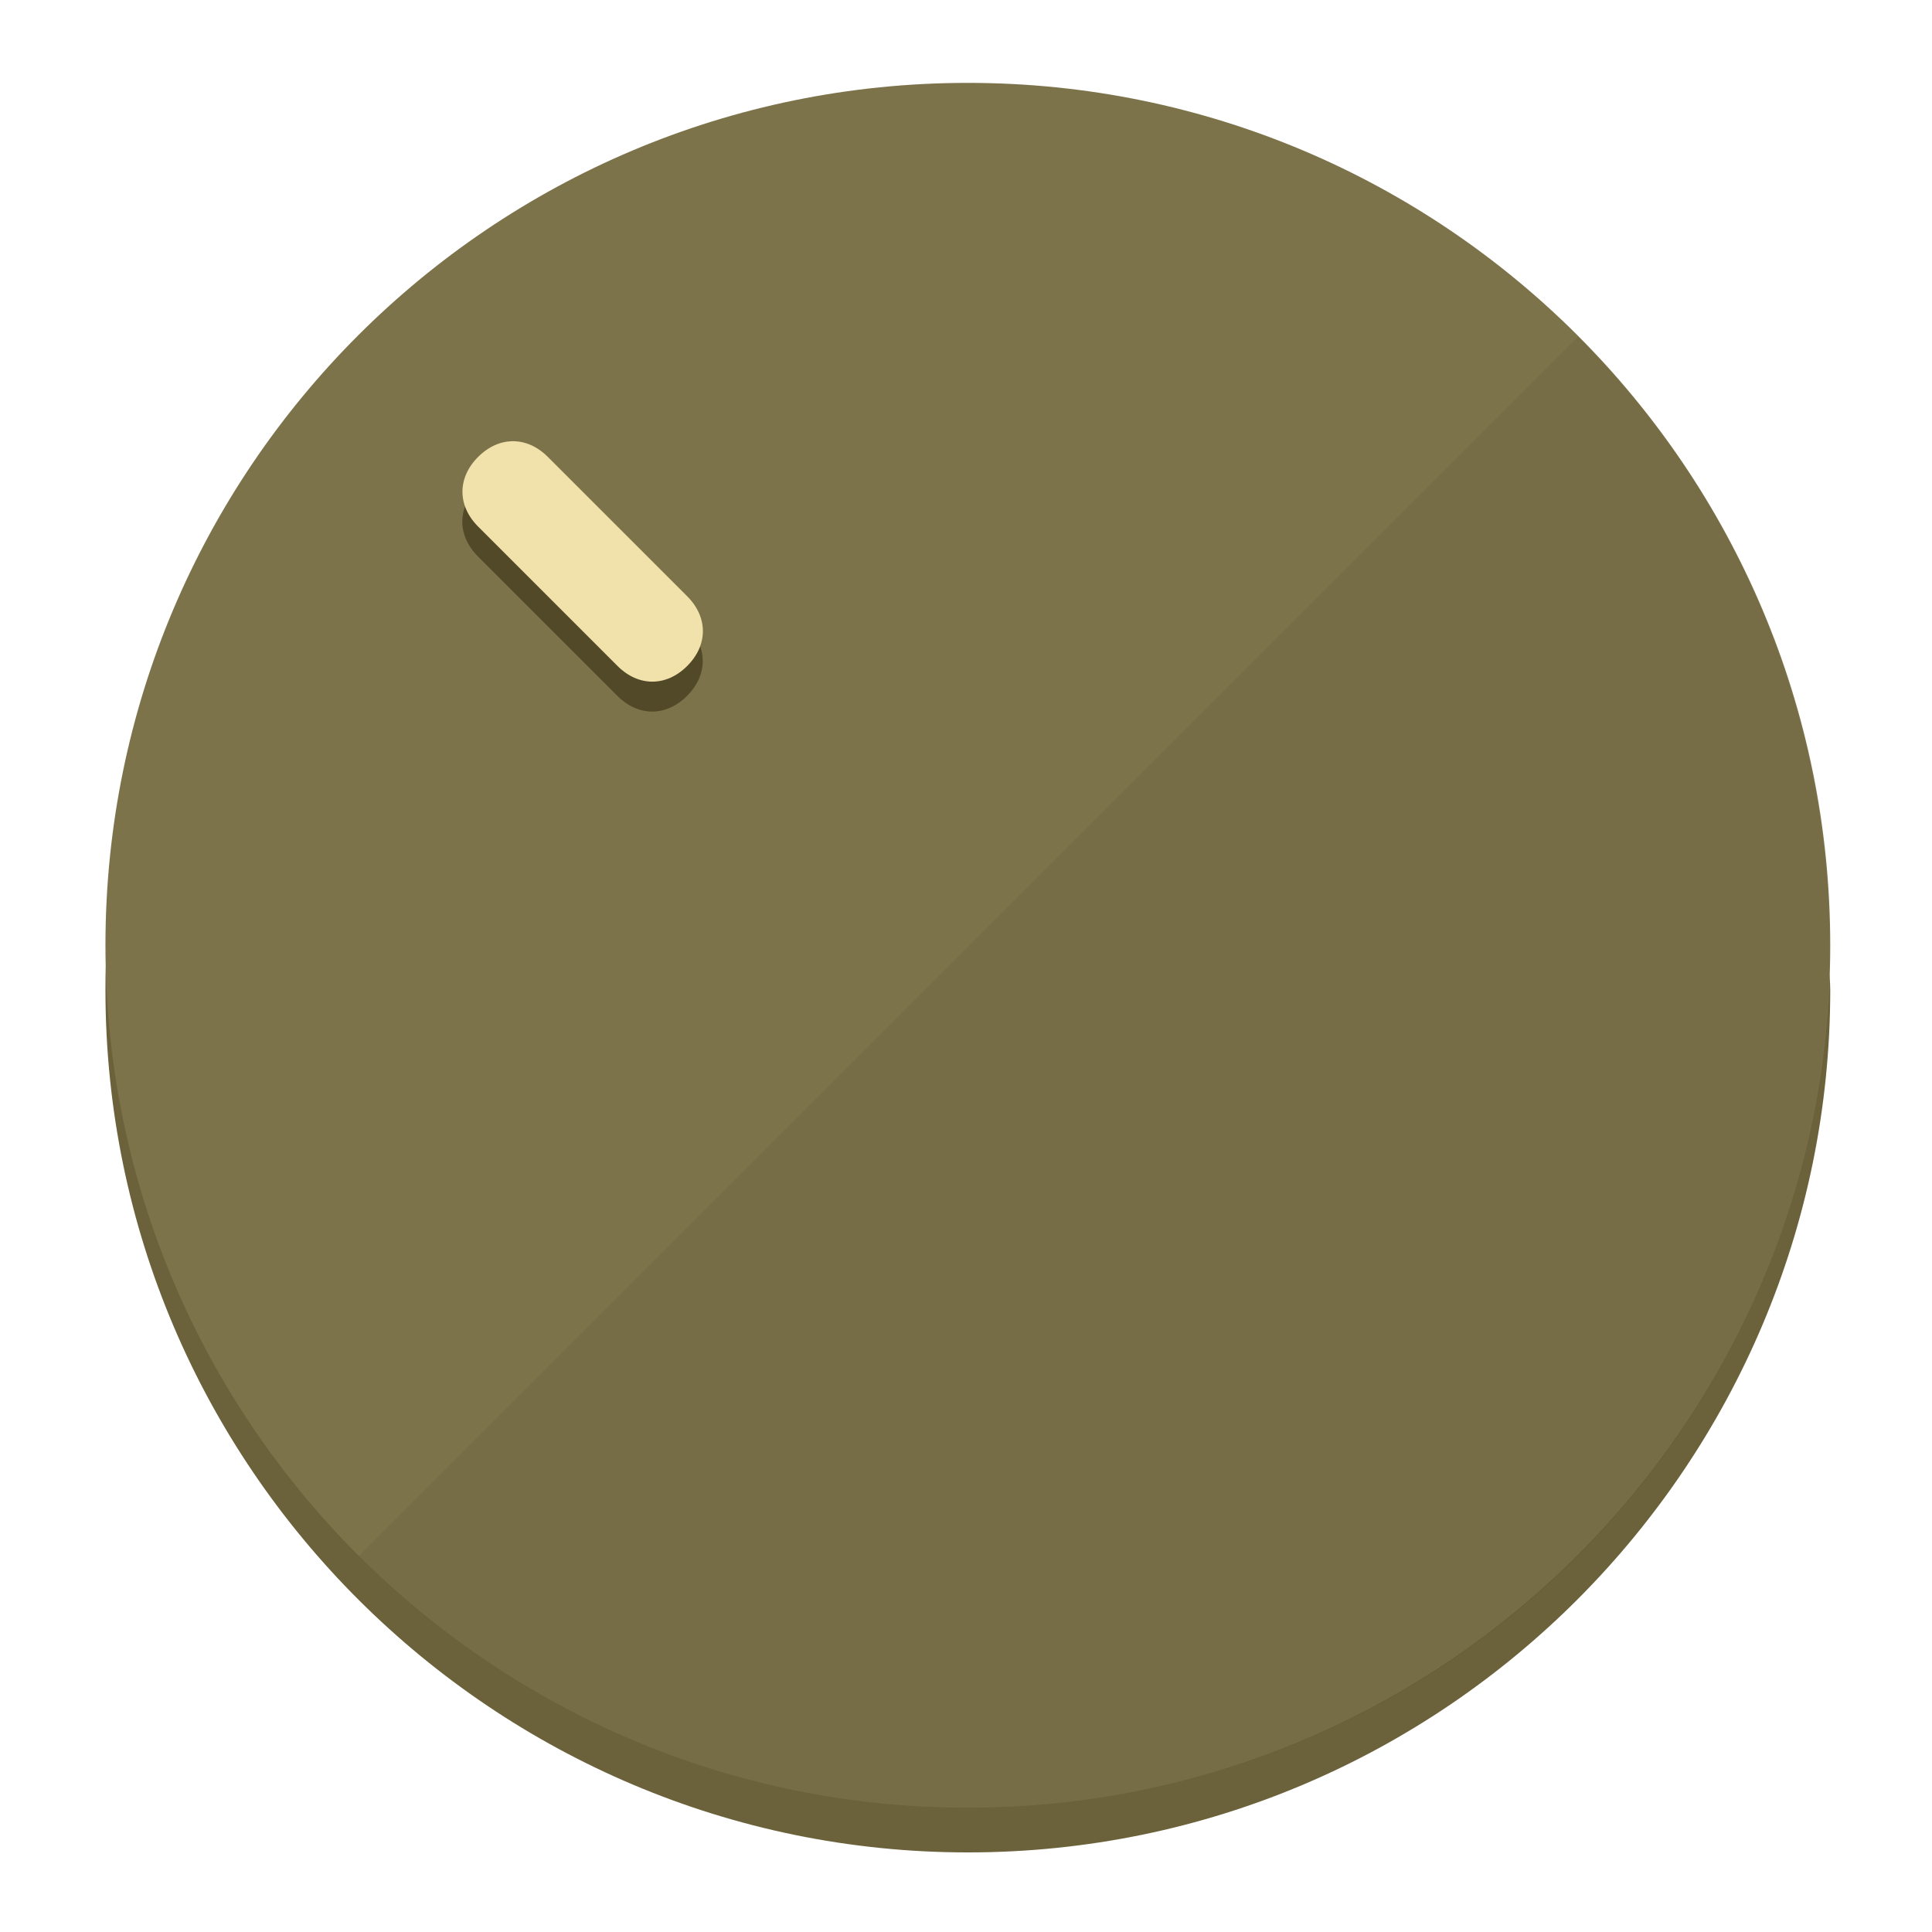
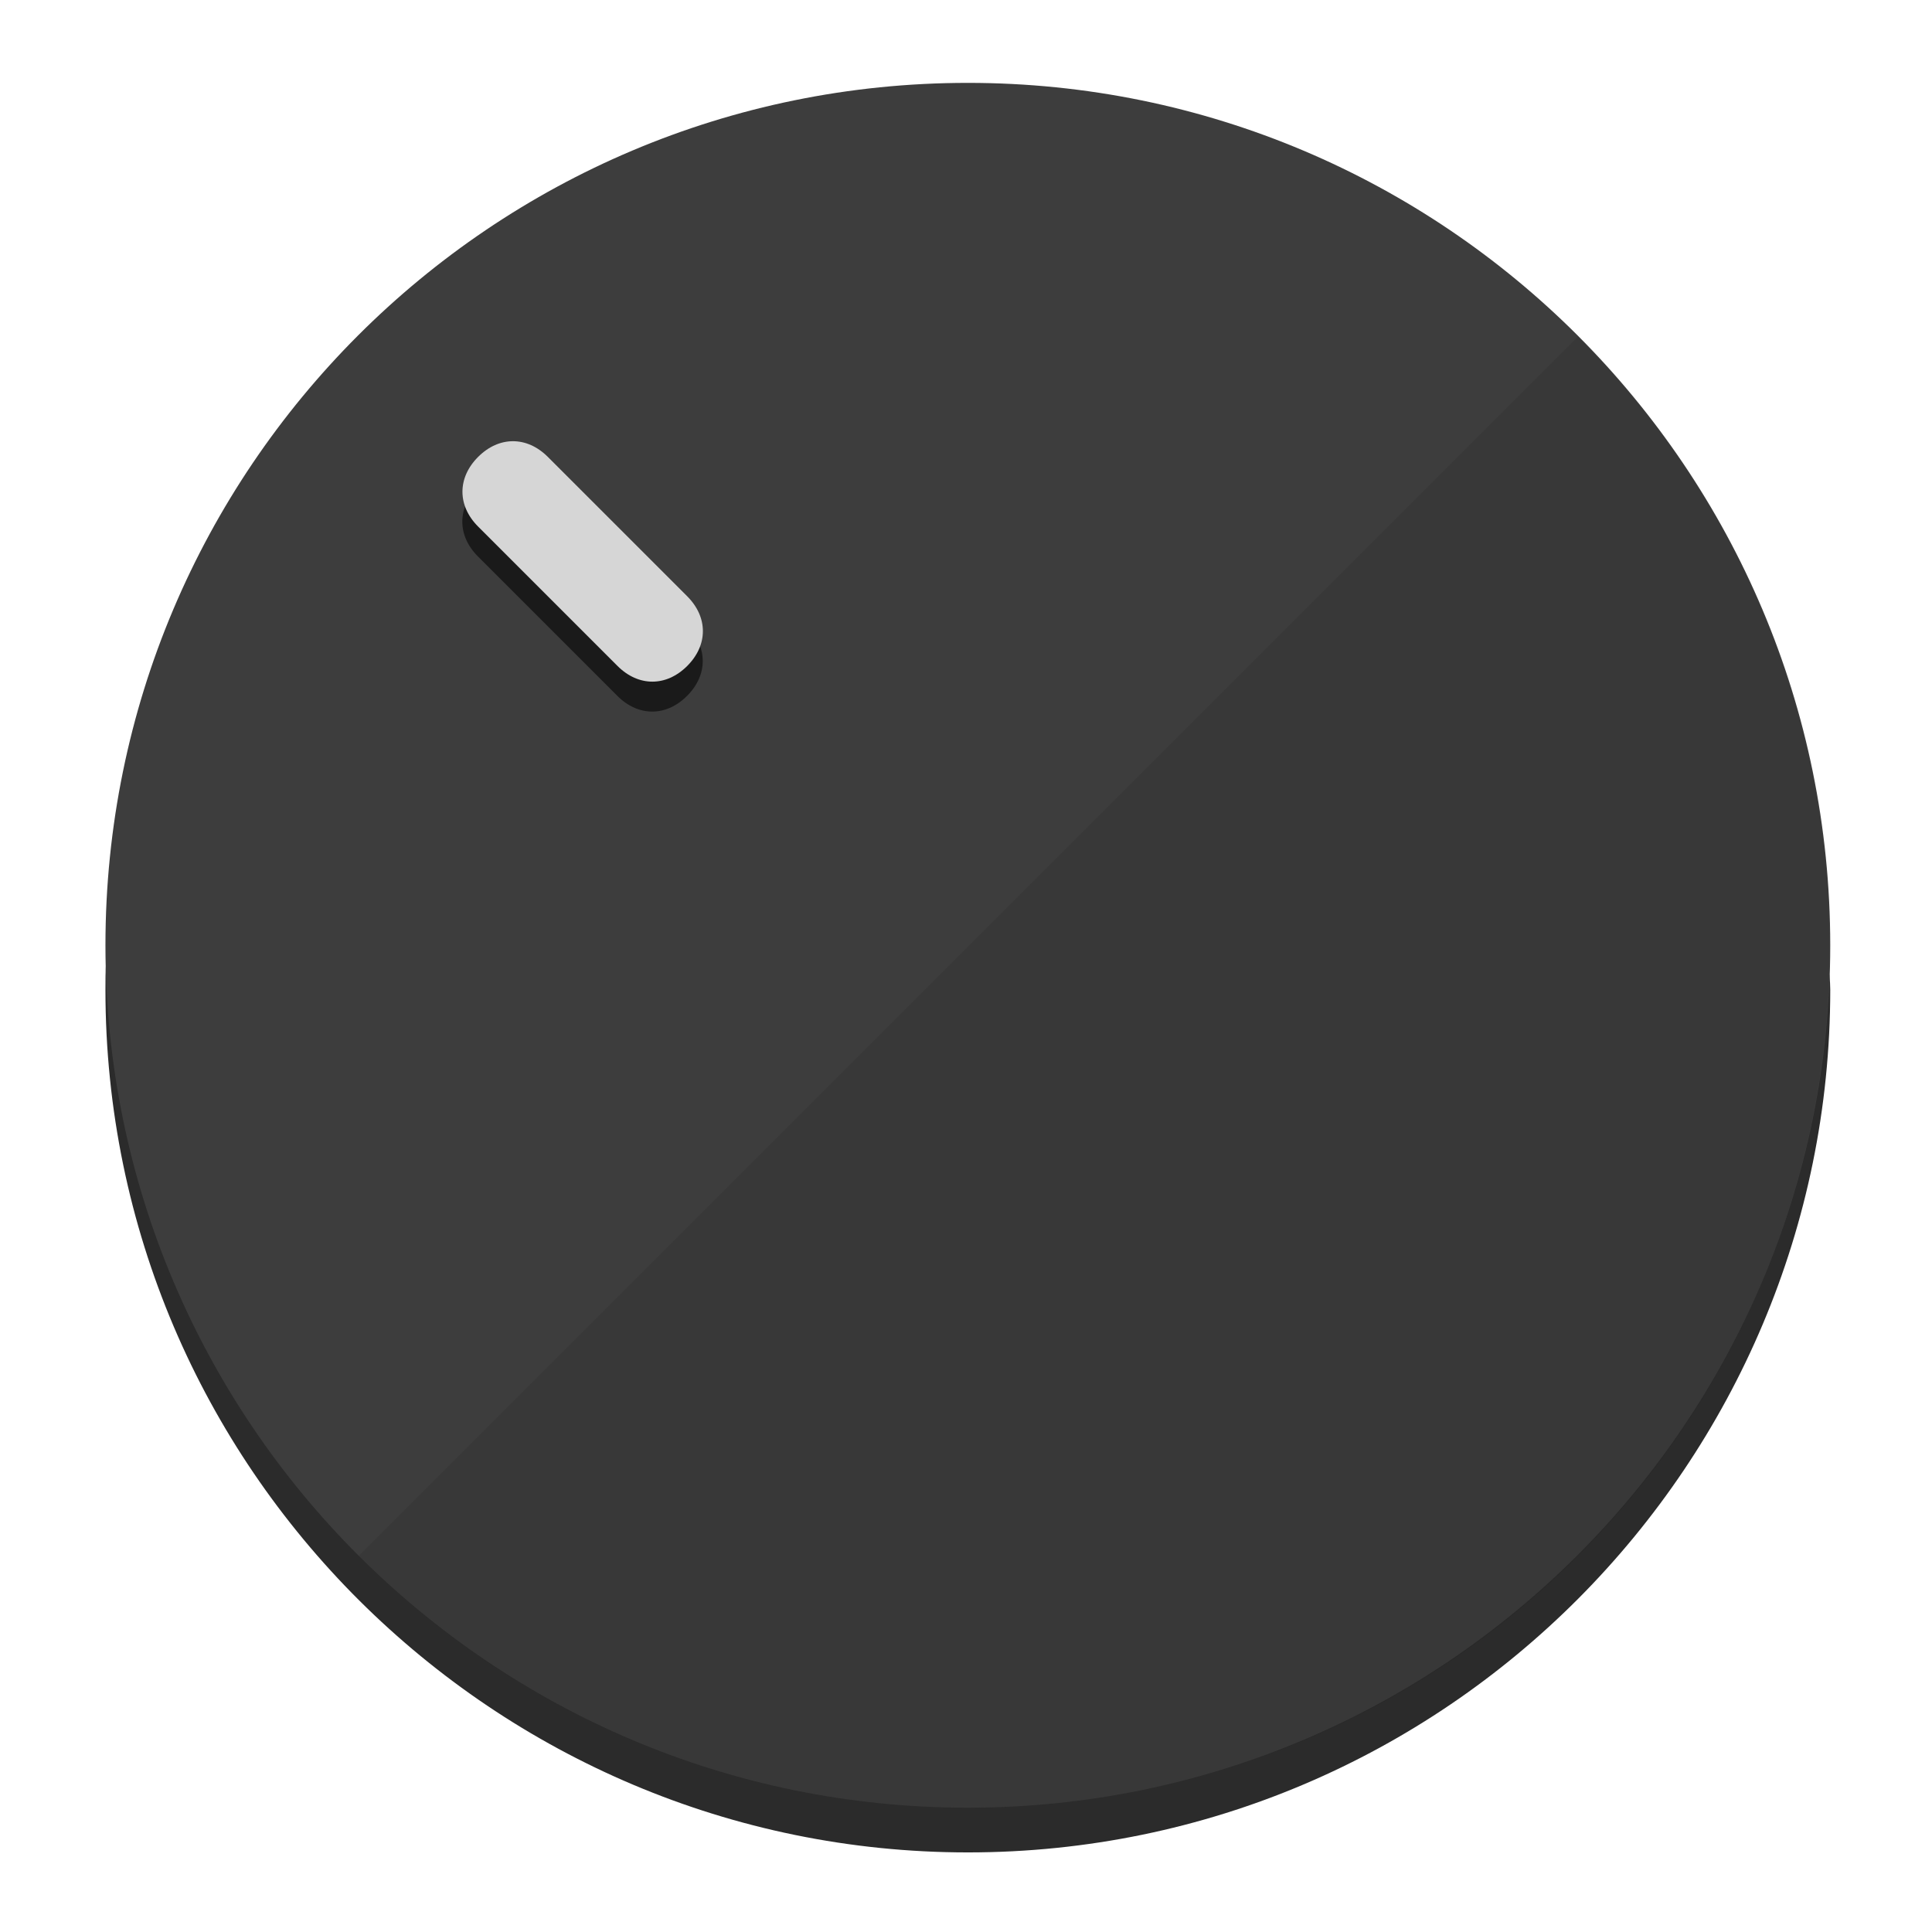
<svg xmlns="http://www.w3.org/2000/svg" height="120px" width="120px" version="1.1" id="Layer_1" viewBox="0 0 496.8 496.8" xml:space="preserve">
  <defs id="defs23" />
  <g id="g3158">
-     <path style="display:inline;fill:#6B613A;fill-opacity:1;stroke-width:1.584" d="m 248.875,445.92 c 116.582,0 212.89,-91.238 220.493,-205.286 0,5.069 1.267,8.87 1.267,13.939 0,121.651 -98.842,221.76 -221.76,221.76 -121.651,0 -221.76,-98.842 -221.76,-221.76 0,-5.069 0,-8.87 1.267,-13.939 7.603,114.048 103.91,205.286 220.493,205.286 z" id="path8" />
-     <circle style="display:inline;fill:#7D734B;fill-opacity:1;stroke-width:1.584" cx="248.875" cy="243.071" r="221.76" id="circle12" />
-     <path style="display:inline;fill:#524929;fill-opacity:0.154;stroke-width:1.587" d="m 405.744,86.606 c 86.308,86.308 86.308,227.193 0,313.5 -86.308,86.308 -227.193,86.308 -313.5,0" id="path14" />
+     <path style="display:inline;fill:#2B2B2B;fill-opacity:1;stroke-width:1.584" d="m 248.875,445.92 c 116.582,0 212.89,-91.238 220.493,-205.286 0,5.069 1.267,8.87 1.267,13.939 0,121.651 -98.842,221.76 -221.76,221.76 -121.651,0 -221.76,-98.842 -221.76,-221.76 0,-5.069 0,-8.87 1.267,-13.939 7.603,114.048 103.91,205.286 220.493,205.286 z" id="path8" />
+     <circle style="display:inline;fill:#3D3D3D;fill-opacity:1;stroke-width:1.584" cx="248.875" cy="243.071" r="221.76" id="circle12" />
+     <path style="display:inline;fill:#1A1A1A;fill-opacity:0.154;stroke-width:1.587" d="m 405.744,86.606 c 86.308,86.308 86.308,227.193 0,313.5 -86.308,86.308 -227.193,86.308 -313.5,0" id="path14" />
  </g>
  <g id="g3198">
    <circle style="display:none;fill:#000000;fill-opacity:0;stroke-width:1.584" cx="3.454" cy="347.932" r="221.76" id="circle12-3" transform="rotate(-45)" />
-     <path style="display:inline;fill:#524929;fill-opacity:1;stroke-width:1.584" d="m 176.674,161.024 c 5.376,5.376 5.376,12.545 -1e-5,17.921 v 0 c -5.376,5.376 -12.545,5.376 -17.921,0 L 122.911,143.103 c -5.376,-5.376 -5.376,-12.545 10e-6,-17.921 v 0 c 5.376,-5.376 12.545,-5.376 17.921,0 z" id="path3789" />
-     <path style="display:inline;fill:#F0E2AA;stroke-width:1.584" d="m 176.711,153.328 c 5.376,5.376 5.376,12.545 -1e-5,17.921 v 0 c -5.376,5.376 -12.545,5.376 -17.921,0 l -35.842,-35.842 c -5.376,-5.376 -5.376,-12.545 0,-17.921 v 0 c 5.376,-5.376 12.545,-5.376 17.921,0 z" id="path915" />
+     <path style="display:inline;fill:#1A1A1A;fill-opacity:1;stroke-width:1.584" d="m 176.674,161.024 c 5.376,5.376 5.376,12.545 -1e-5,17.921 v 0 c -5.376,5.376 -12.545,5.376 -17.921,0 L 122.911,143.103 c -5.376,-5.376 -5.376,-12.545 10e-6,-17.921 v 0 c 5.376,-5.376 12.545,-5.376 17.921,0 z" id="path3789" />
+     <path style="display:inline;fill:#D6D6D6;stroke-width:1.584" d="m 176.711,153.328 c 5.376,5.376 5.376,12.545 -1e-5,17.921 v 0 c -5.376,5.376 -12.545,5.376 -17.921,0 l -35.842,-35.842 c -5.376,-5.376 -5.376,-12.545 0,-17.921 v 0 c 5.376,-5.376 12.545,-5.376 17.921,0 z" id="path915" />
  </g>
</svg>
